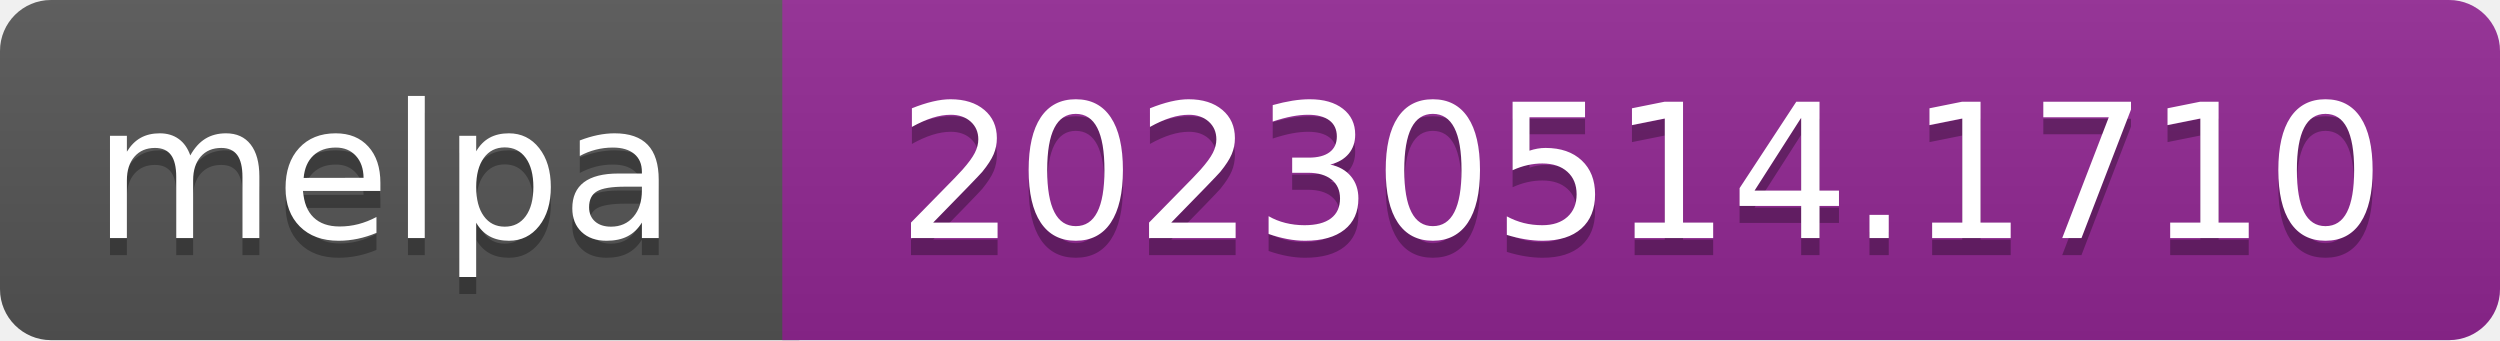
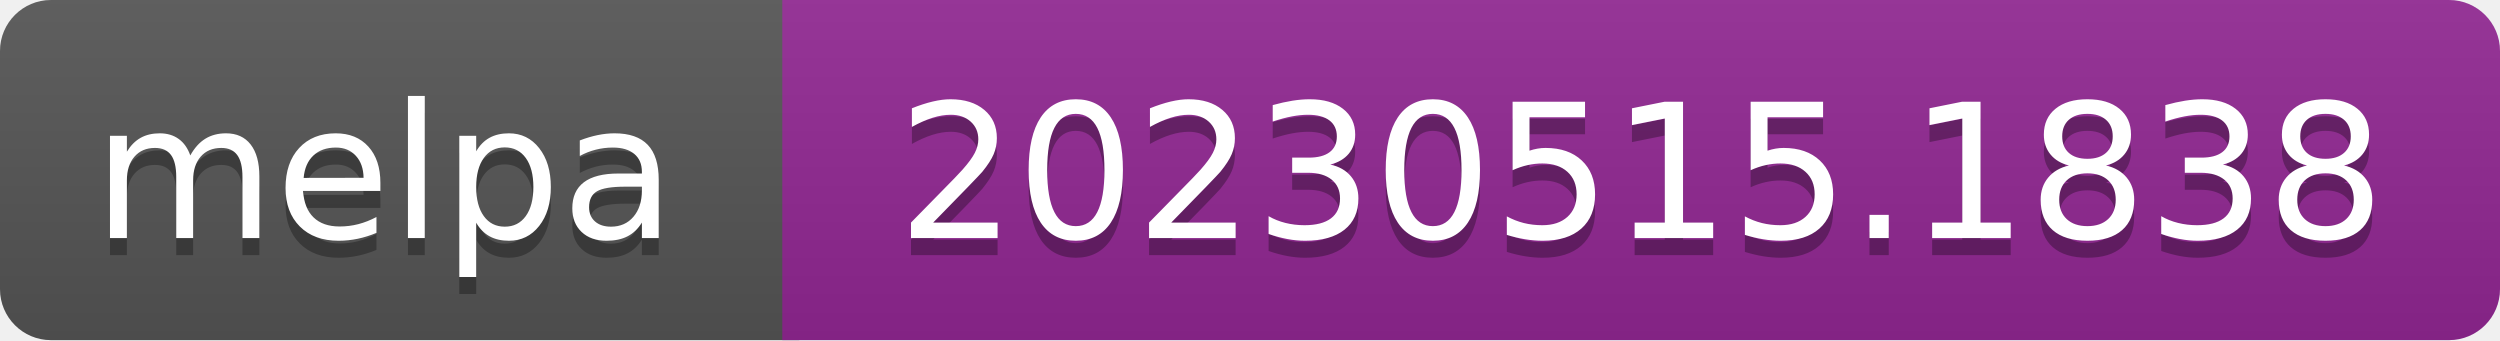
- <svg xmlns="http://www.w3.org/2000/svg" width="147" height="20" role="img" aria-label="melpa: 20230514.1710">
+ <svg xmlns="http://www.w3.org/2000/svg" width="147" height="20" role="img" aria-label="melpa: 20230515.1838">
  <linearGradient id="s" x2="0" y2="100%">
    <stop offset="0" stop-color="#bbb" stop-opacity=".1" />
    <stop offset="1" stop-opacity=".1" />
  </linearGradient>
  <clipPath id="r">
    <rect width="147" height="20" rx="3" fill="#fff" />
  </clipPath>
  <g clip-path="url(#r)">
    <rect width="47" height="20" fill="#555" />
    <rect x="46" width="147" height="20" fill="#922793" />
    <rect width="147" height="20" fill="url(#s)" />
  </g>
  <g fill="#fff" text-anchor="middle" font-family="Verdana,Geneva,DejaVu Sans,sans-serif" font-size="110" text-rendering="geometricPrecision">
    <text aria-hidden="true" x="226" y="150" fill="#010101" fill-opacity=".3" transform="scale(.1)" textLength="343">melpa</text>
    <text x="226" y="140" transform="scale(.1)" fill="#fff" textLength="343">melpa</text>
-     <text aria-hidden="true" x="965" y="150" fill="#010101" fill-opacity=".3" transform="scale(.1)" textLength="875">20230514.1710</text>
-     <text x="965" y="140" transform="scale(.1)" fill="#fff" textLength="875">20230514.1710</text>
+     <text aria-hidden="true" x="965" y="150" fill="#010101" fill-opacity=".3" transform="scale(.1)" textLength="875">20230515.1838</text>
+     <text x="965" y="140" transform="scale(.1)" fill="#fff" textLength="875">20230515.1838</text>
  </g>
</svg>
